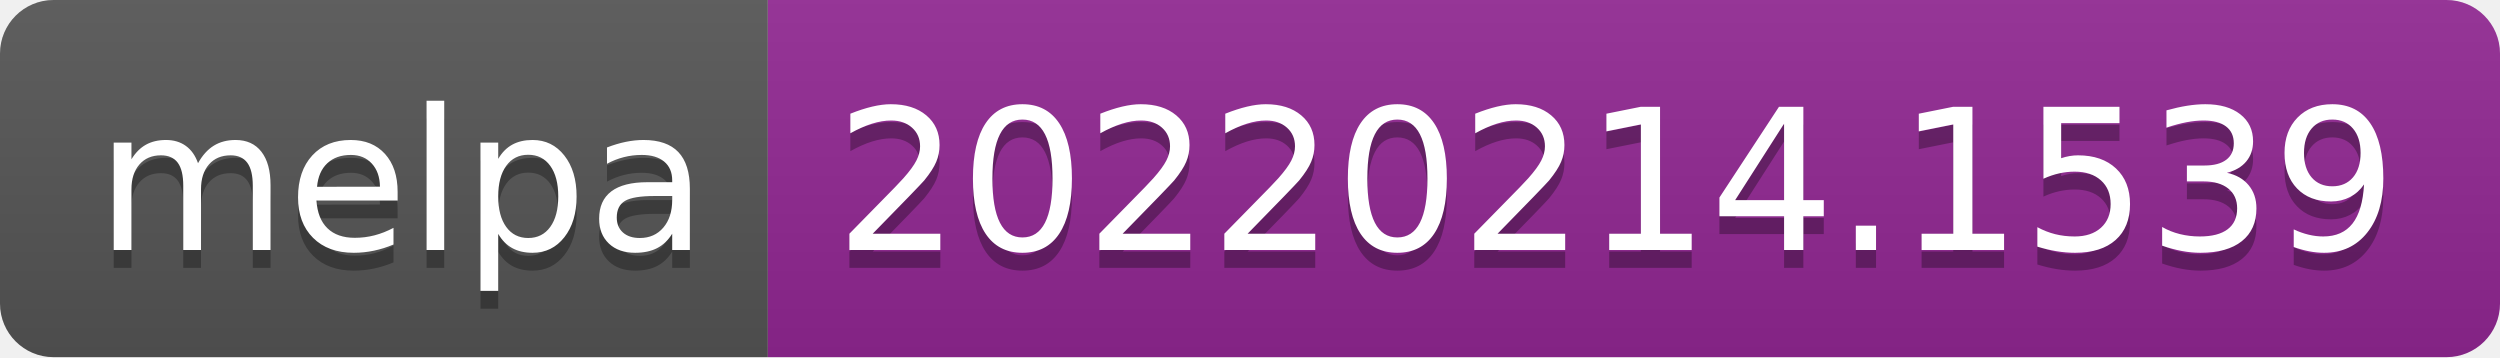
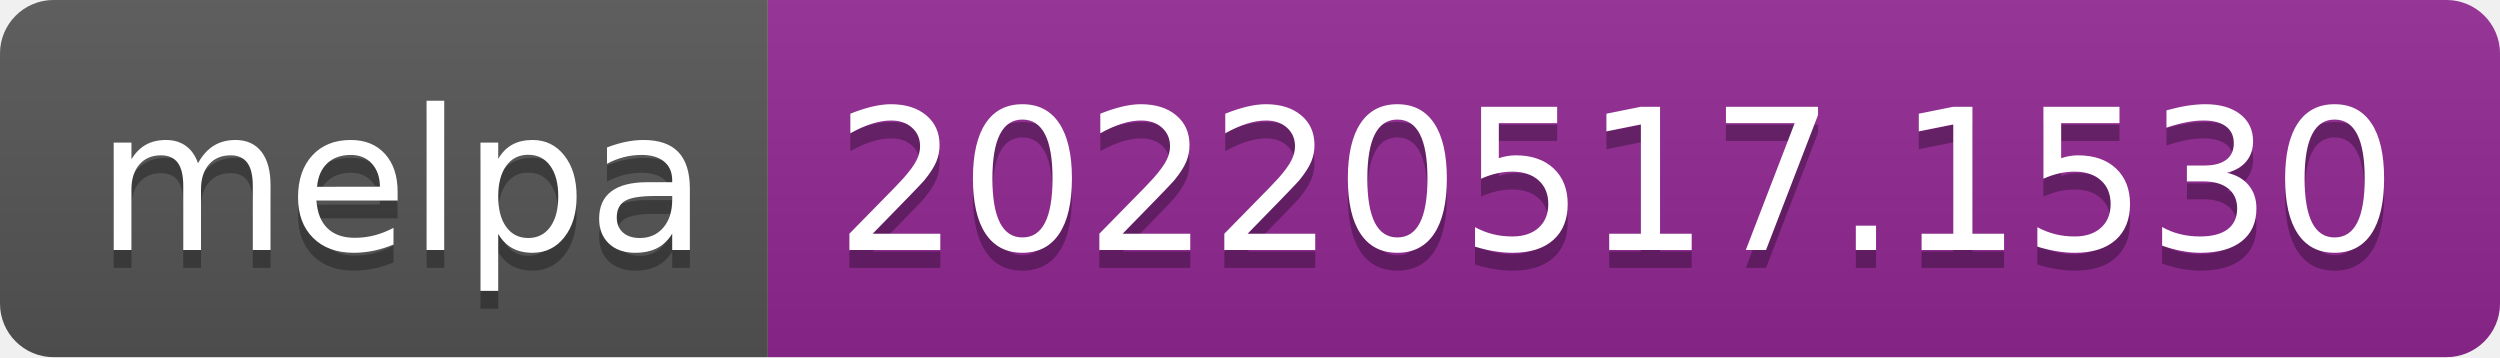
- <svg xmlns="http://www.w3.org/2000/svg" width="140" height="20" role="img" aria-label="melpa: 20220214.1539">
+ <svg xmlns="http://www.w3.org/2000/svg" width="140" height="20" role="img" aria-label="melpa: 20220517.1530">
  <linearGradient id="s" x2="0" y2="100%">
    <stop offset="0" stop-color="#bbb" stop-opacity=".1" />
    <stop offset="1" stop-opacity=".1" />
  </linearGradient>
  <clipPath id="r">
    <rect width="140" height="20" rx="3" fill="#fff" />
  </clipPath>
  <g clip-path="url(#r)">
    <rect width="43" height="20" fill="#555" />
    <rect x="43" width="97" height="20" fill="#922793" />
    <rect width="140" height="20" fill="url(#s)" />
  </g>
  <g fill="#fff" text-anchor="middle" font-family="Verdana,Geneva,DejaVu Sans,sans-serif" text-rendering="geometricPrecision" font-size="110">
    <text aria-hidden="true" x="225" y="150" fill="#010101" fill-opacity=".3" transform="scale(.1)" textLength="330">melpa</text>
    <text x="225" y="140" transform="scale(.1)" fill="#fff" textLength="330">melpa</text>
-     <text aria-hidden="true" x="905" y="150" fill="#010101" fill-opacity=".3" transform="scale(.1)" textLength="870">20220214.1539</text>
-     <text x="905" y="140" transform="scale(.1)" fill="#fff" textLength="870">20220214.1539</text>
+     <text aria-hidden="true" x="905" y="150" fill="#010101" fill-opacity=".3" transform="scale(.1)" textLength="870">20220517.1530</text>
+     <text x="905" y="140" transform="scale(.1)" fill="#fff" textLength="870">20220517.1530</text>
  </g>
</svg>
